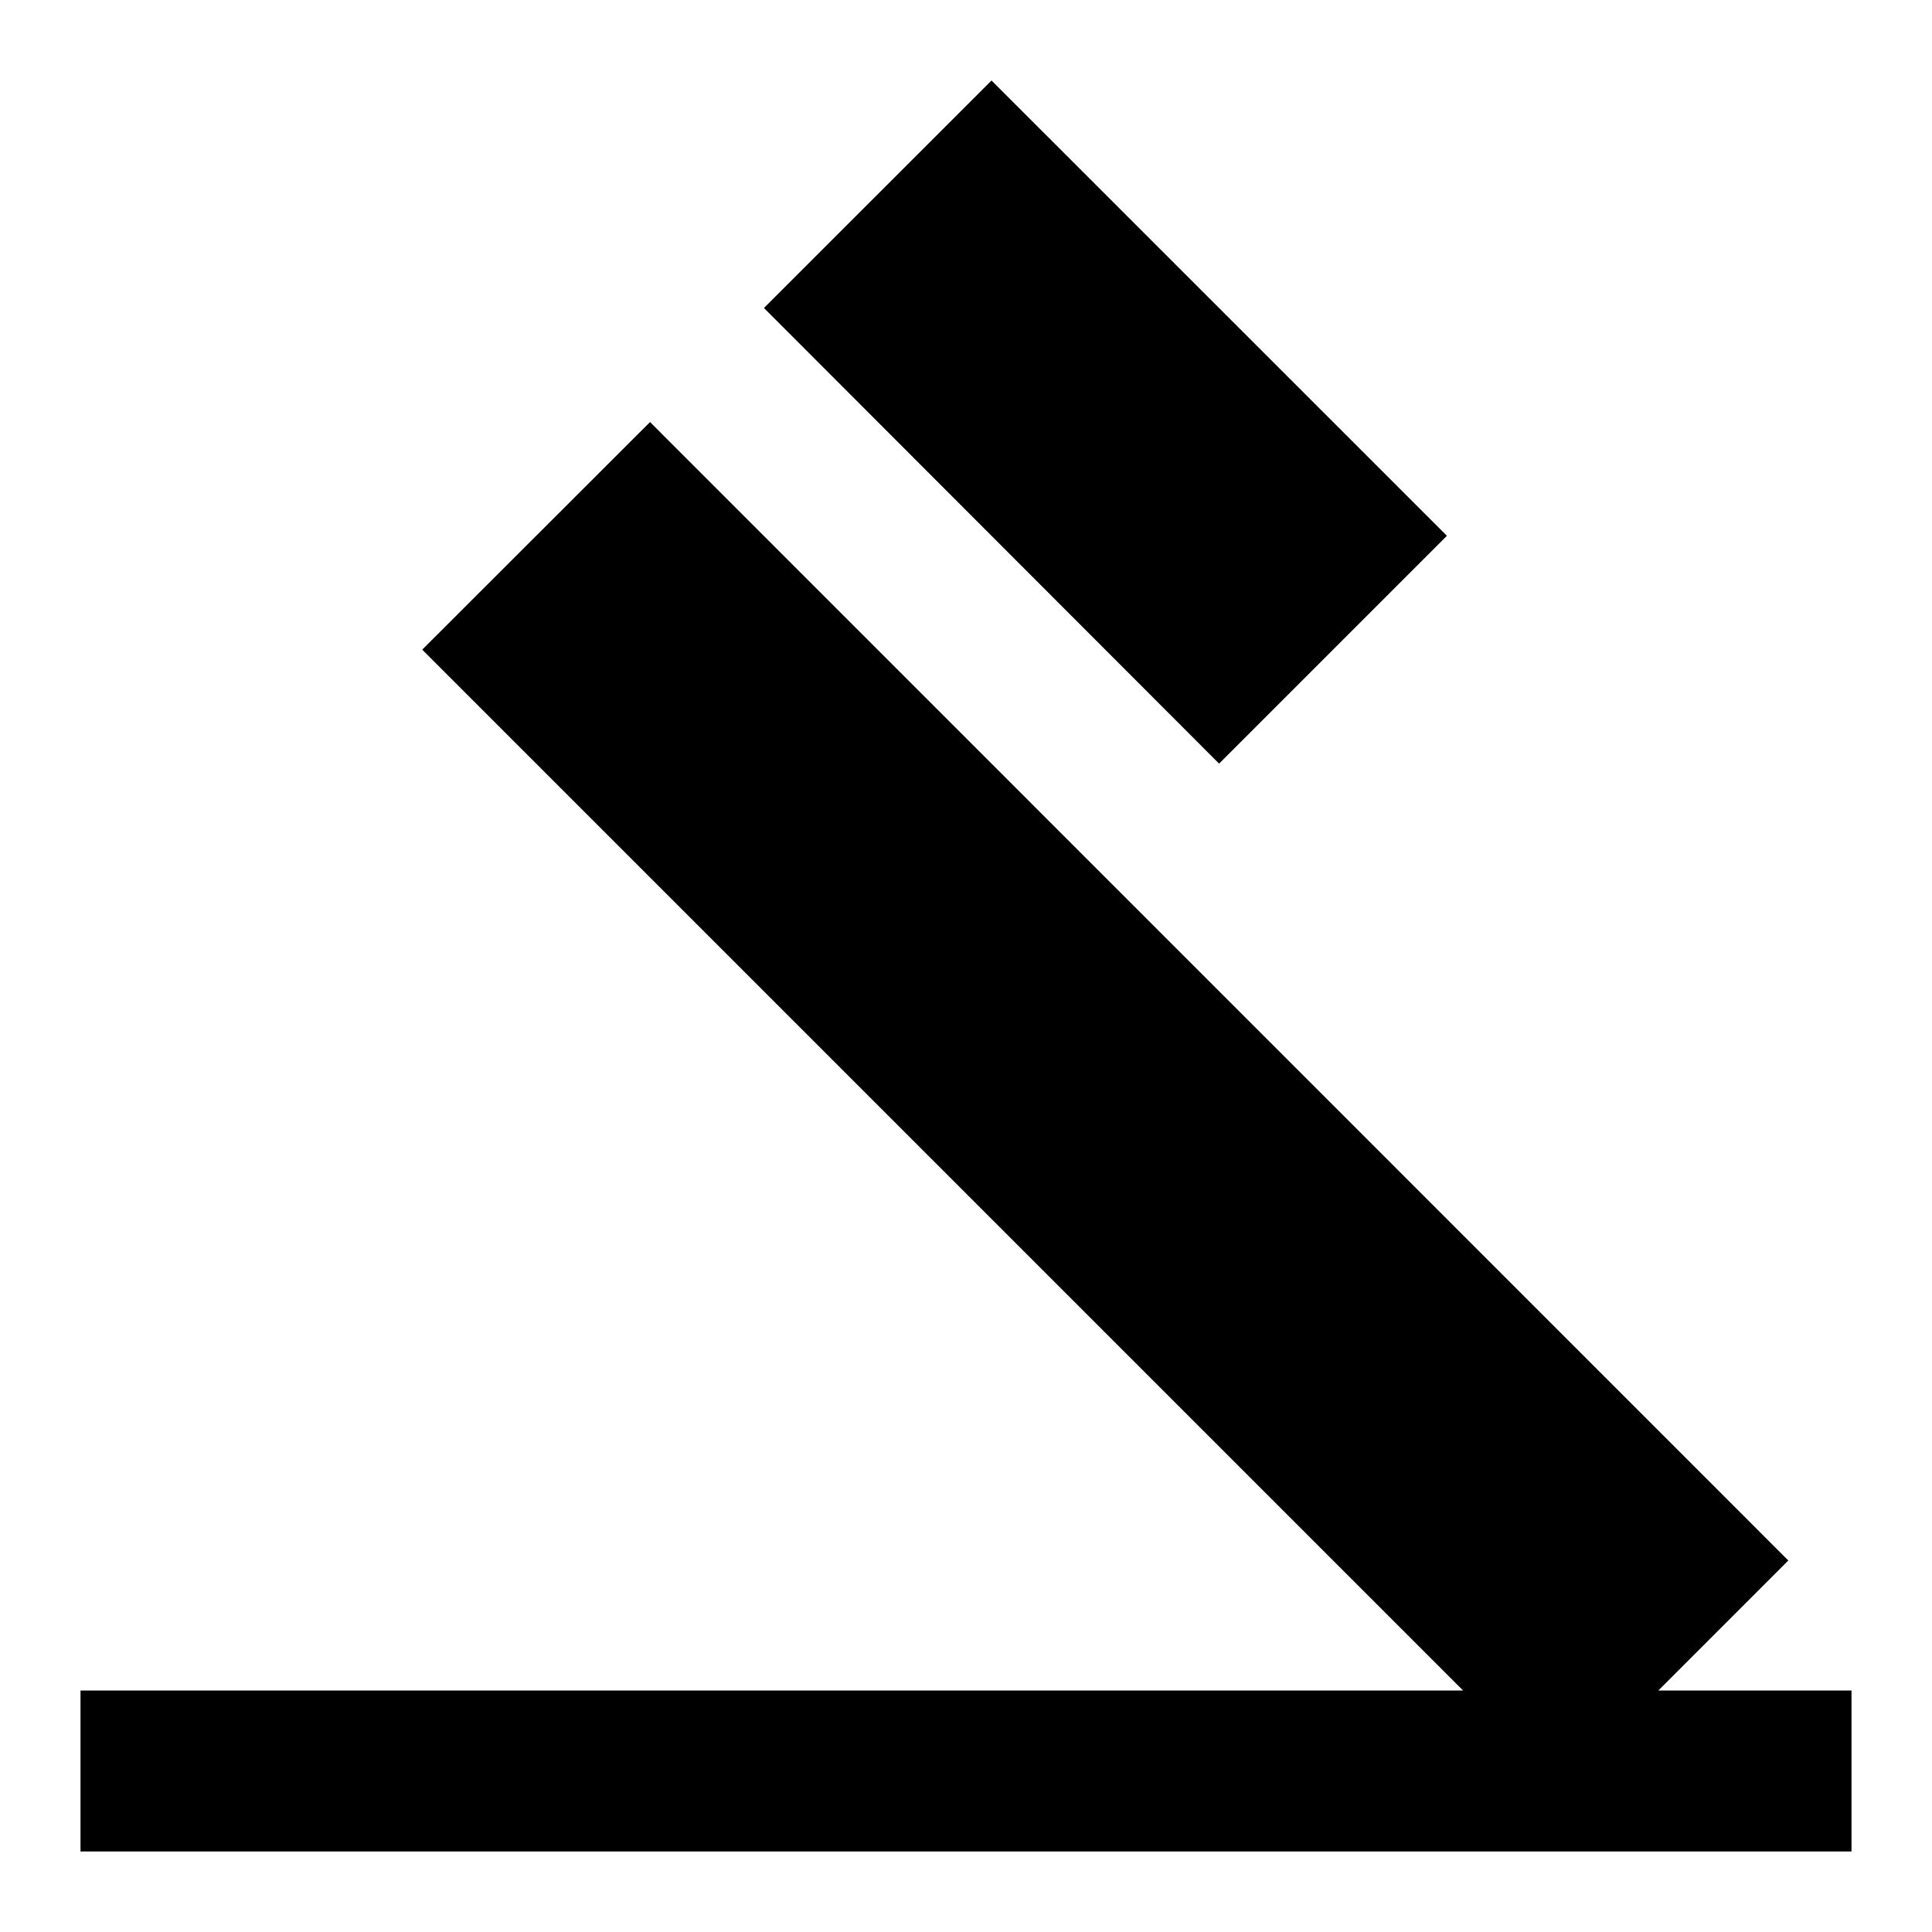
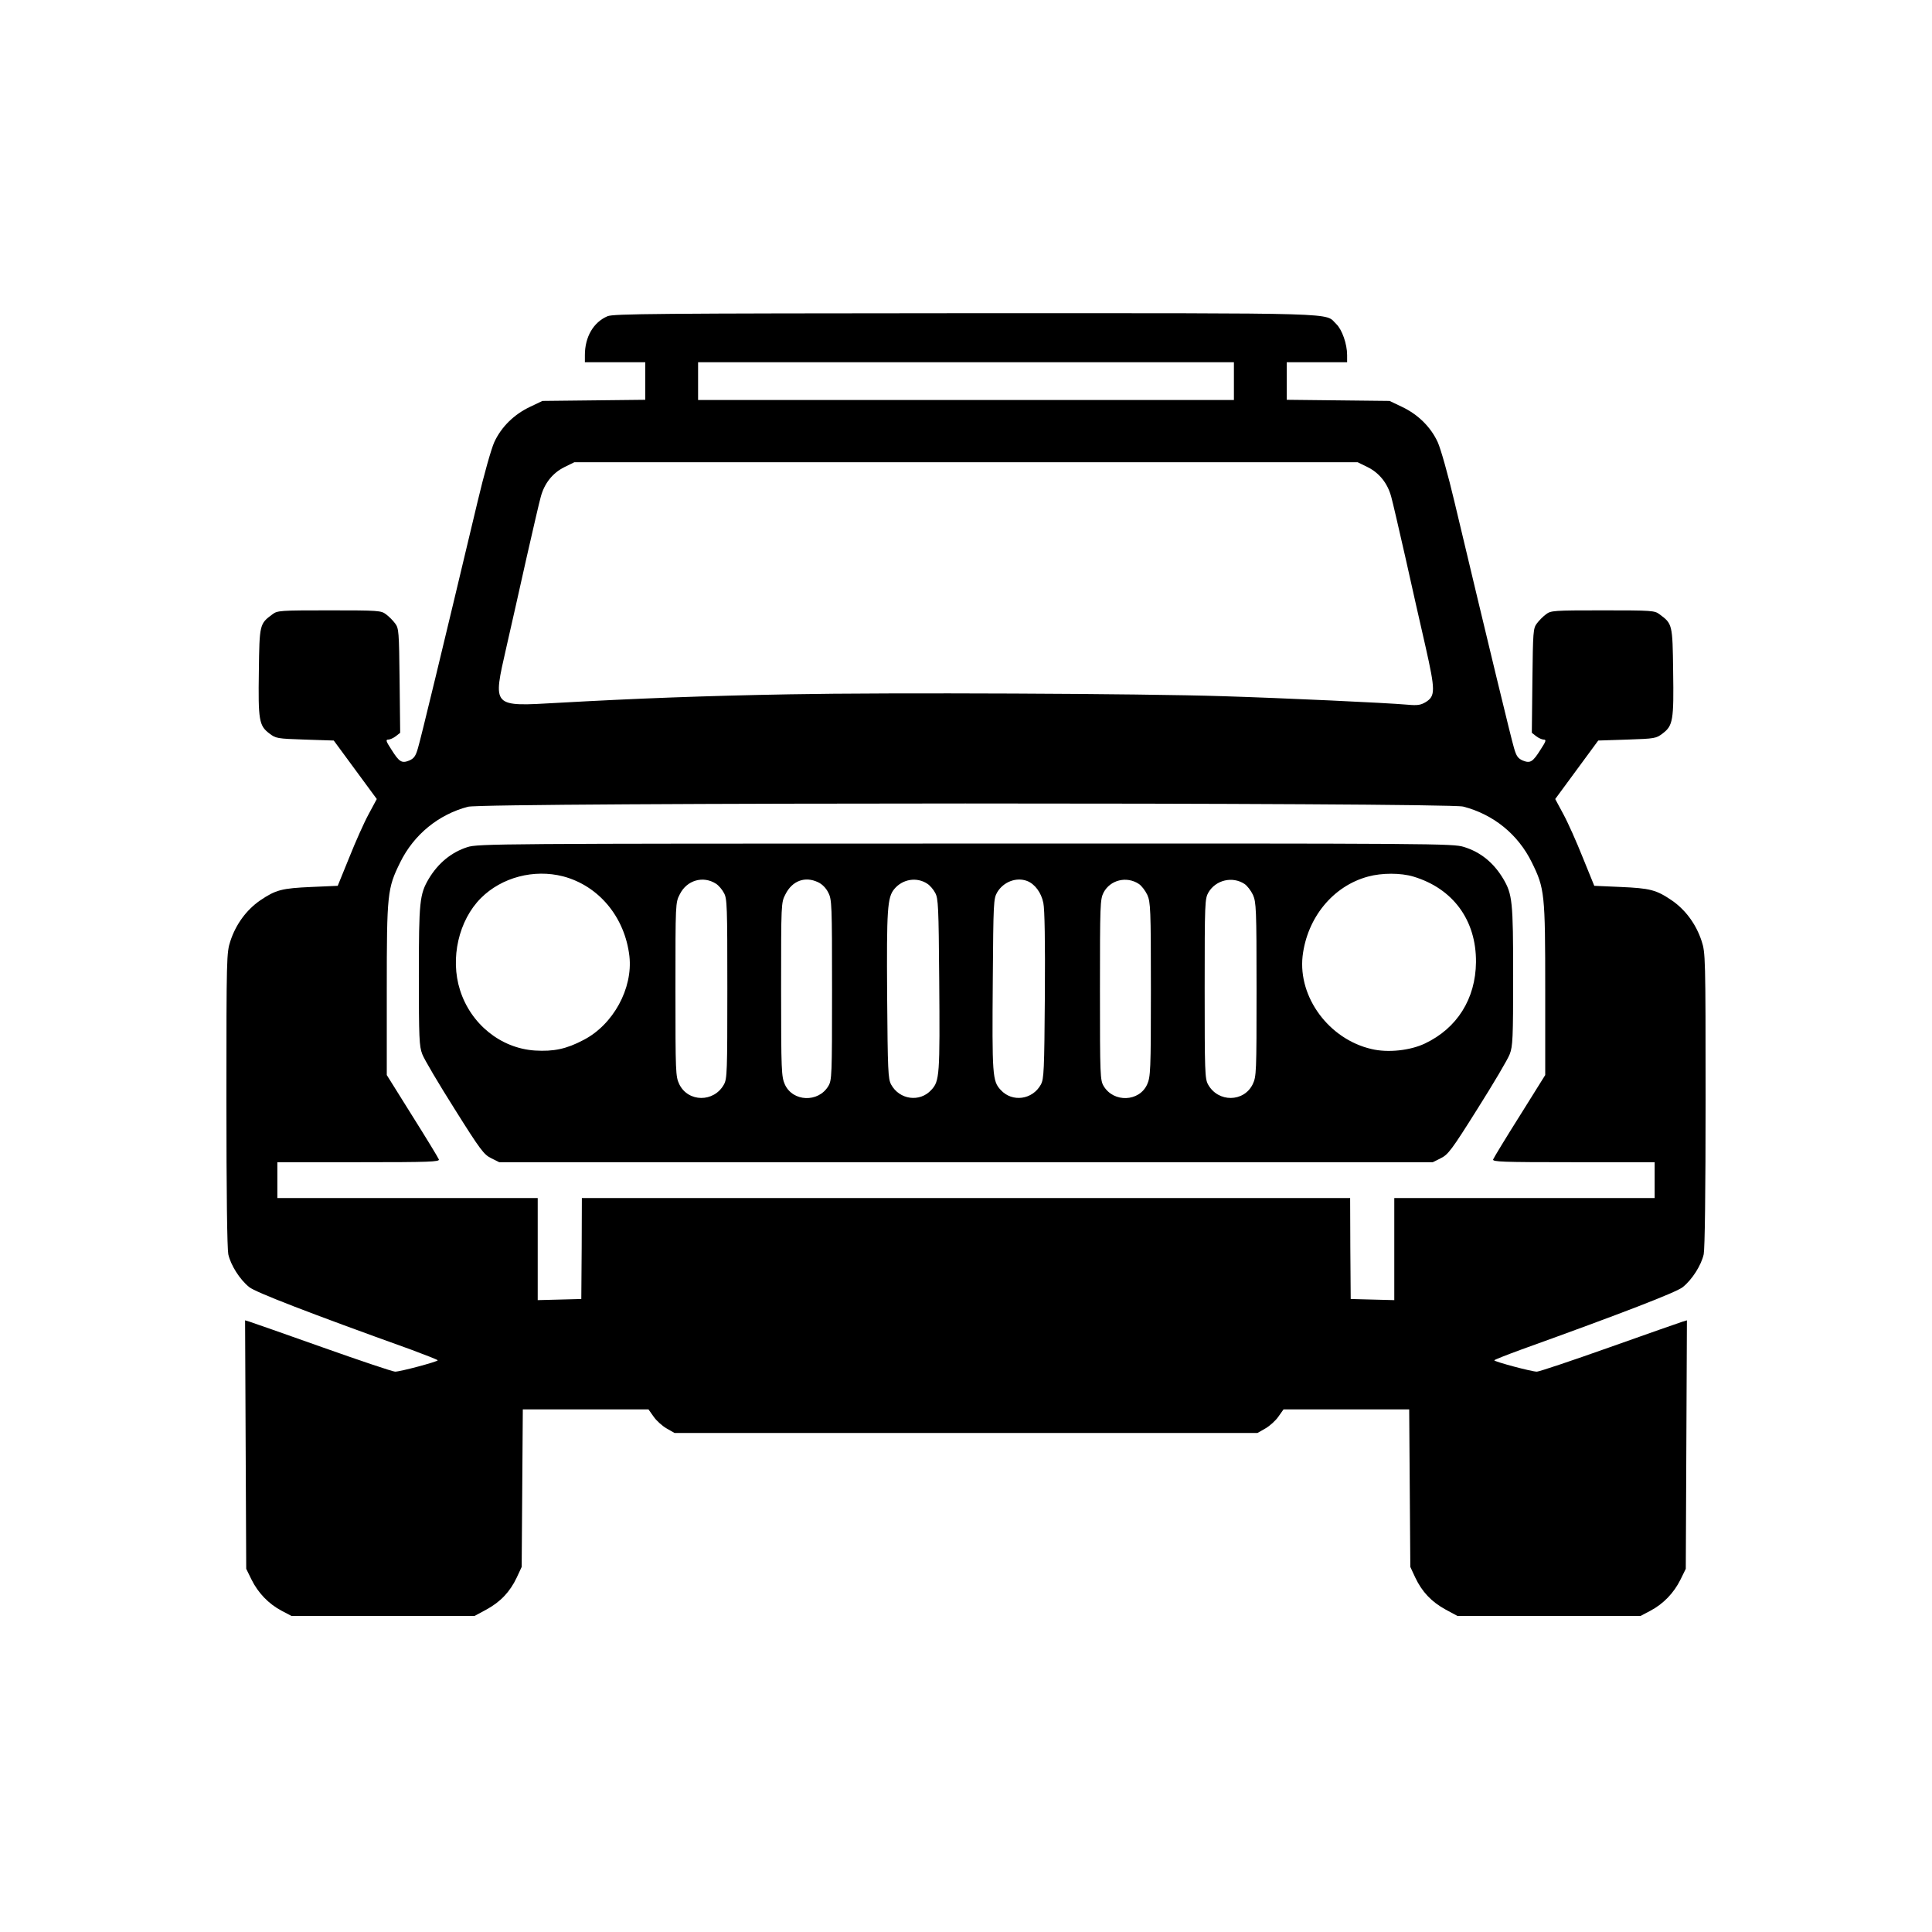
- <svg viewBox="0 0 24 24" fill="currentColor">
-   <path d="M1 21h22v2H1v-2zM5.245 8.07l2.83-2.827 14.14 14.142-2.827 2.828L5.245 8.07zM12.317 1l5.657 5.656-2.83 2.83-5.654-5.66L12.317 1z" />
+ <svg xmlns="http://www.w3.org/2000/svg" viewBox="0 0 1024 1024" width="1365.333" height="1365.333" preserveAspectRatio="xMidYMid meet" role="img" aria-labelledby="svgTitle">
+   <g transform="translate(0,1024) scale(0.1,-0.1)" fill="#000000" stroke="none">
+     <path d="M3220 8564c-75-32-120-110-120-206v-38h320v-199l-272-3-273-3-67-32c-84-40-151-106-188-186-16-35-55-173-89-317-185-777-302-1261-316-1306-12-42-21-54-46-65-40-16-53-8-95 59-28 43-31 52-16 52 9 0 27 8 40 18l23 18-3 276c-3 261-4 278-24 304-11 15-33 37-48 48-26 20-40 21-301 21s-275-1-301-21c-68-50-69-53-72-302-4-259 1-288 55-329 35-27 41-28 189-33l153-5 114-155 114-155-43-80c-24-44-70-147-103-230l-61-150-137-6c-160-7-191-15-275-72-72-50-128-126-157-215-20-61-21-82-21-837 0-501 4-791 10-823 13-58 61-134 111-174 33-27 317-137 857-331 78-29 142-54 142-57 0-7-201-61-226-60-12 0-185 58-385 129s-374 132-387 136l-23 7 3-659 3-658 28-57c35-71 91-129 159-165l53-28h970l63 34c75 41 125 94 161 170l26 56 3 418 3 417h666l27-38c14-21 45-49 69-63l42-24h3090l42 24c24 14 55 42 69 63l27 38h666l3-417 3-418 26-56c36-76 86-129 161-170l63-34h970l53 28c68 36 124 94 159 165l28 57 3 658 3 659-23-7c-13-4-187-65-387-136s-373-129-385-129c-25-1-226 53-226 60 0 3 64 28 143 57 539 194 823 304 856 331 50 40 98 116 111 174 6 32 10 322 10 823 0 755-1 776-21 837-29 89-85 165-157 215-84 57-115 65-275 72l-137 6-61 150c-33 83-79 186-103 230l-43 80 114 155 114 155 153 5c148 5 154 6 189 33 54 41 59 70 55 329-3 249-4 252-72 302-26 20-40 21-301 21s-275-1-301-21c-15-11-37-33-48-48-20-26-21-43-24-304l-3-276 23-18c13-10 31-18 40-18 15 0 12-9-16-52-42-67-55-75-95-59-25 11-34 23-46 65-14 45-131 529-316 1306-34 144-73 282-89 317-37 80-104 146-188 186l-67 32-272 3-273 3v199h320v38c0 59-27 135-57 164-65 62 77 58-1965 58-1642-1-1867-3-1898-16zm3320-344v-100H3700v200h2840v-100zm709-456c62-31 106-86 125-158 8-28 41-172 75-321 33-148 81-362 107-474 52-231 52-260 1-292-27-16-43-19-97-14-114 10-654 35-977 45-427 14-1772 20-2298 10-451-8-815-22-1225-45-355-20-349-27-276 295 26 113 74 327 107 475 34 149 67 293 75 321 19 72 63 127 125 158l53 26h4152l53-26zm506-1799c160-41 291-147 364-296 68-138 71-164 71-675v-452l-135-216c-75-119-138-223-141-231-5-13 48-15 425-15h431v-190H7390v-541l-115 3-116 3-2 268-1 267H3084l-1-267-2-268-116-3-115-3v541H1470v190h431c377 0 430 2 425 15-3 8-66 112-141 231l-135 216v452c0 511 3 537 71 675 72 147 203 254 359 295 85 23 5187 23 5275 1z" />
+     <path d="M2477 5750c-84-27-154-84-204-167-49-83-53-120-53-515 0-331 2-373 18-415 10-27 87-157 171-290 138-220 156-243 195-262l42-21h4948l42 21c39 19 57 42 195 262 84 133 161 263 171 290 16 42 18 84 18 415 0 395-4 432-53 515-51 85-120 141-208 168-59 18-131 19-2642 18-2481 0-2584-1-2640-19zm508-155c189-50 327-216 351-423 19-171-86-363-243-444-91-48-158-62-258-56-181 12-340 140-397 321-53 167-7 369 111 487 110 110 281 155 436 115zm4506-1c210-63 334-231 332-454-2-194-100-350-271-431-78-37-196-50-283-29-225 52-389 274-365 492 24 204 161 372 347 422 73 20 173 20 240 0zm-3696-38c14-9 33-31 42-49 17-29 18-71 18-507 0-438-1-478-18-508-53-96-190-95-237 2-19 41-20 59-20 502 0 457 0 460 23 504 37 75 124 100 192 56zm541 8c22-10 43-32 54-55 19-36 20-62 20-516 0-456-1-479-20-510-53-88-188-83-230 9-18 41-20 69-20 503 0 458 0 461 23 505 36 72 104 97 173 64zm579-8c14-9 33-31 42-49 16-29 18-73 21-457 4-511 2-540-42-587-61-67-169-52-213 29-16 30-18 72-21 472-3 456 1 520 38 564 44 53 119 65 175 28zm528 15c42-16 76-62 87-117 7-33 10-206 8-490-3-400-5-442-21-472-44-81-152-96-213-29-44 47-46 76-42 587 3 406 4 427 23 460 33 56 101 82 158 61zm593-16c14-9 34-35 45-58 17-39 19-72 19-502 0-434-2-462-20-503-42-92-177-97-230-9-19 31-20 54-20 510 0 453 1 480 19 516 35 67 122 89 187 46zm560 0c14-9 34-35 45-58 17-39 19-72 19-501 0-443-1-461-20-502-47-97-184-98-237-2-17 30-18 70-18 508 0 460 1 476 20 510 39 66 127 87 191 45z" />
+   </g>
</svg>
